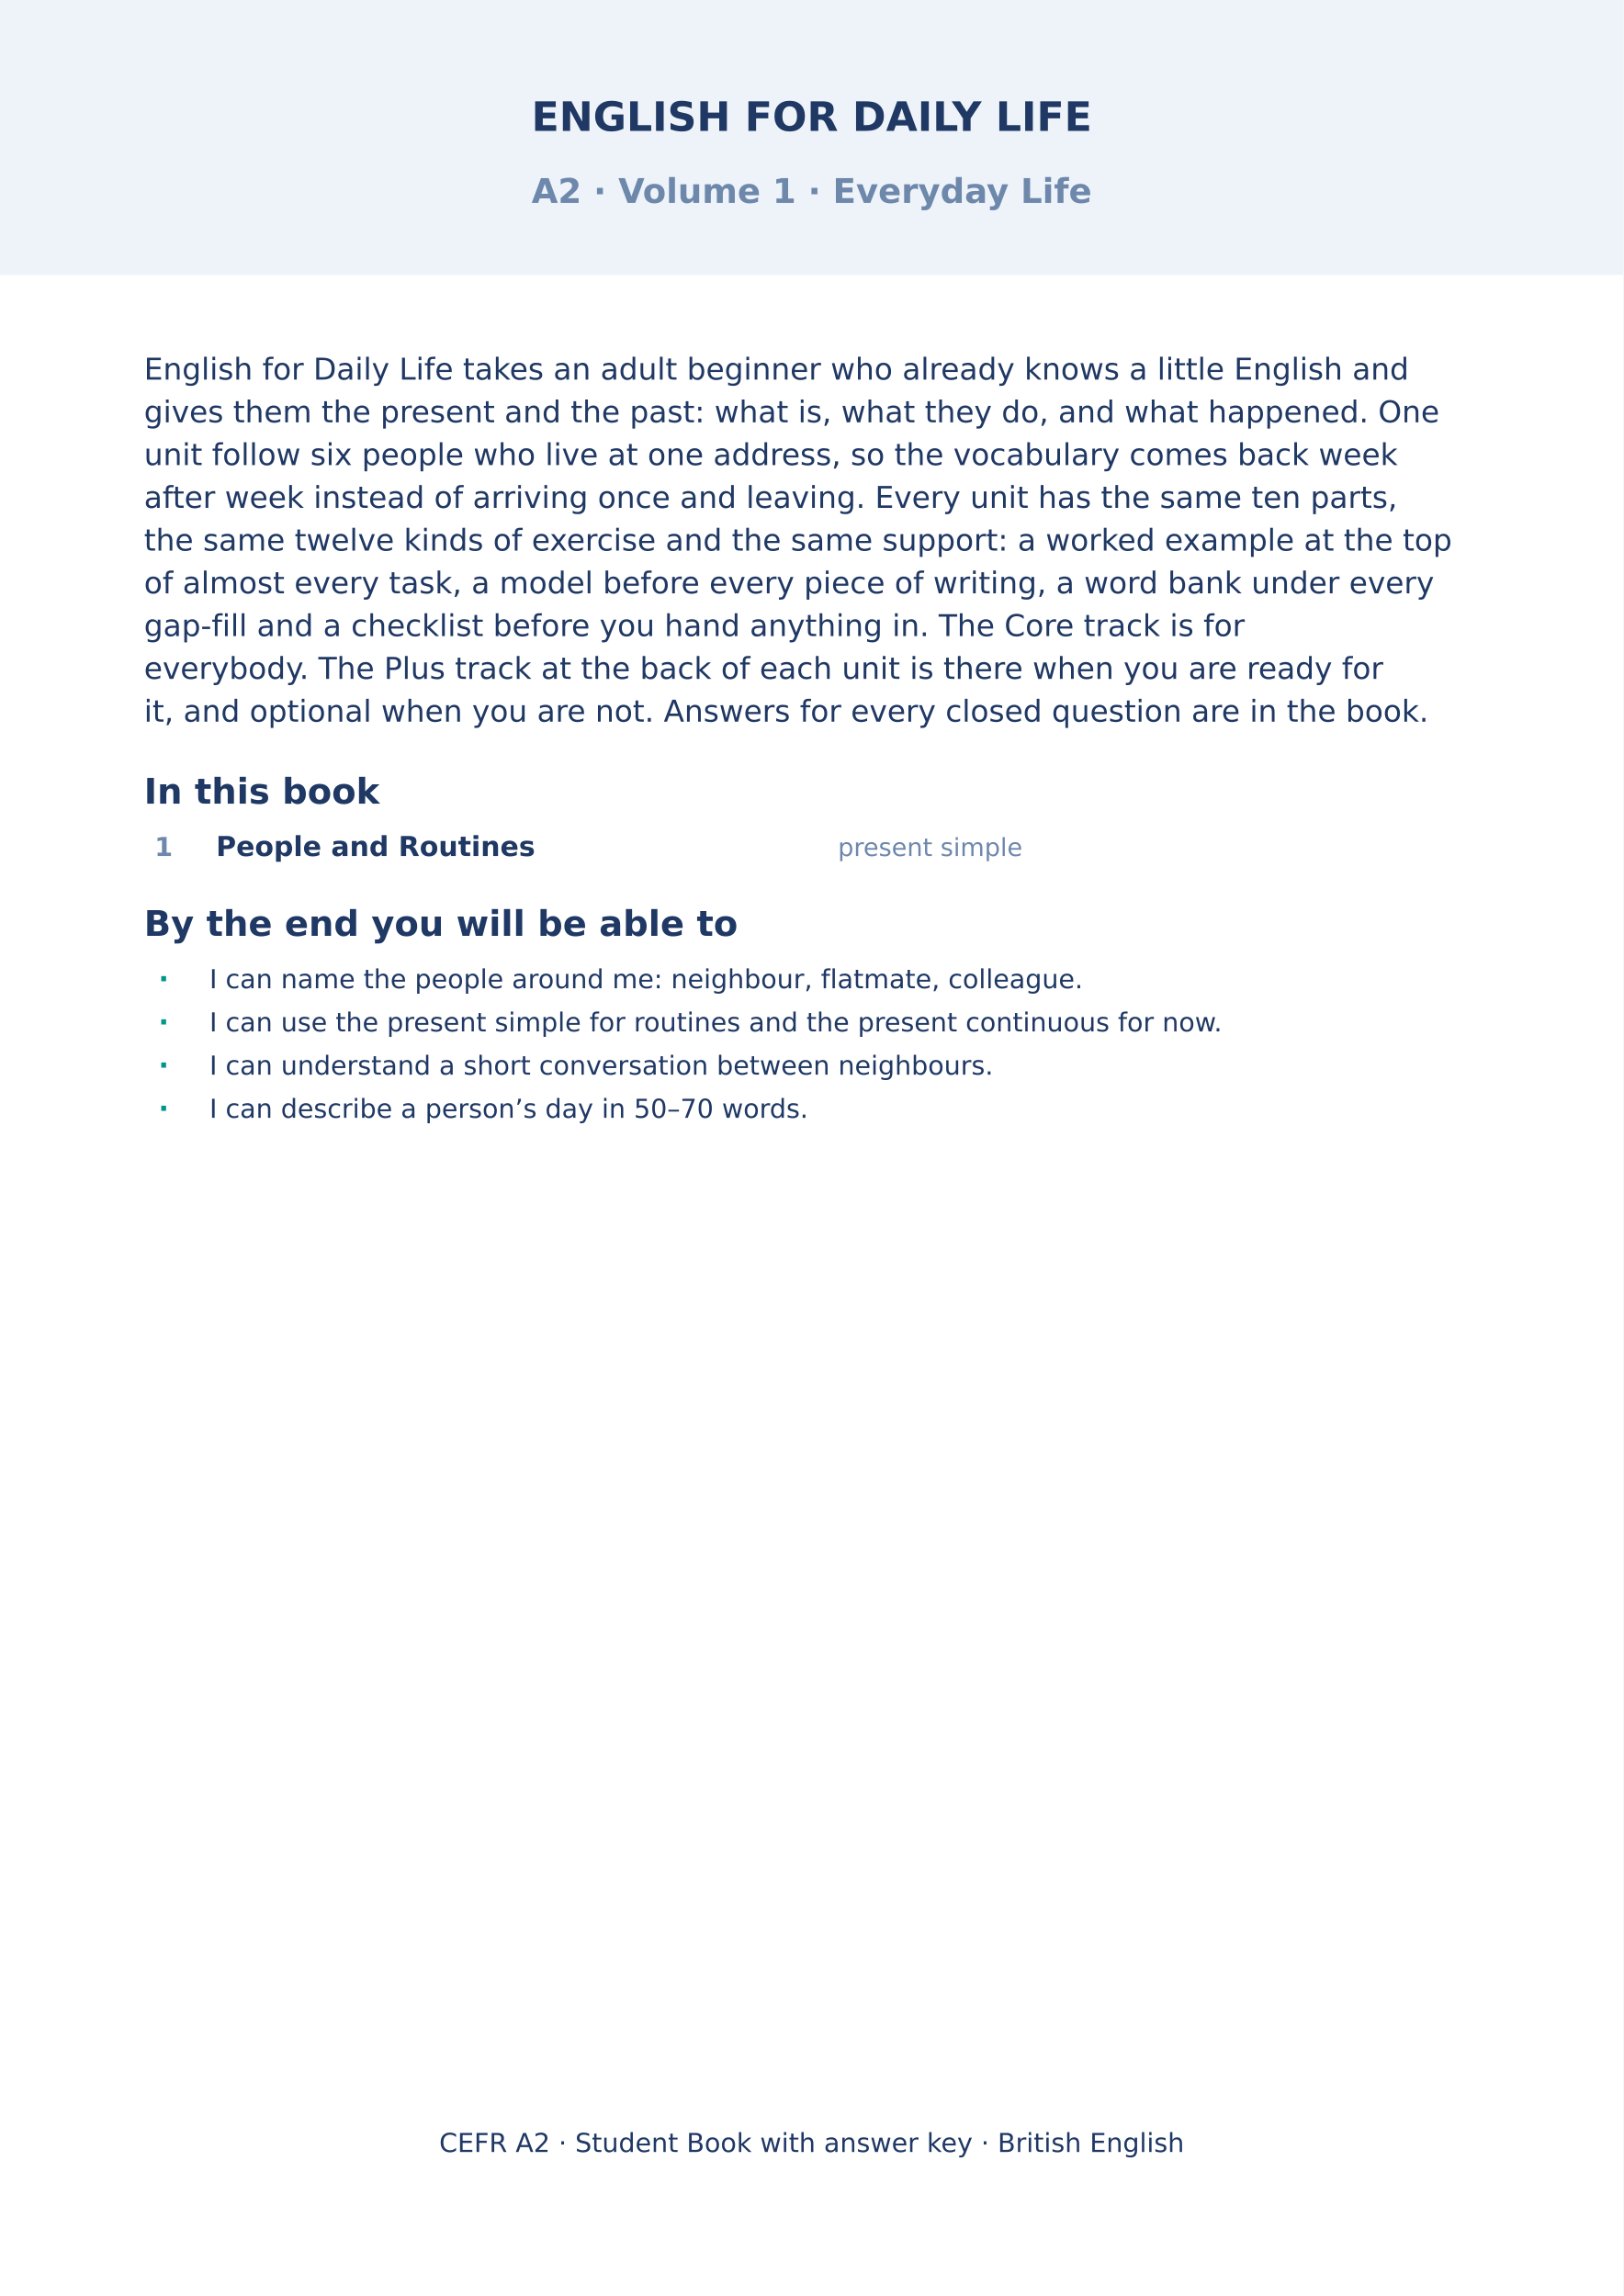
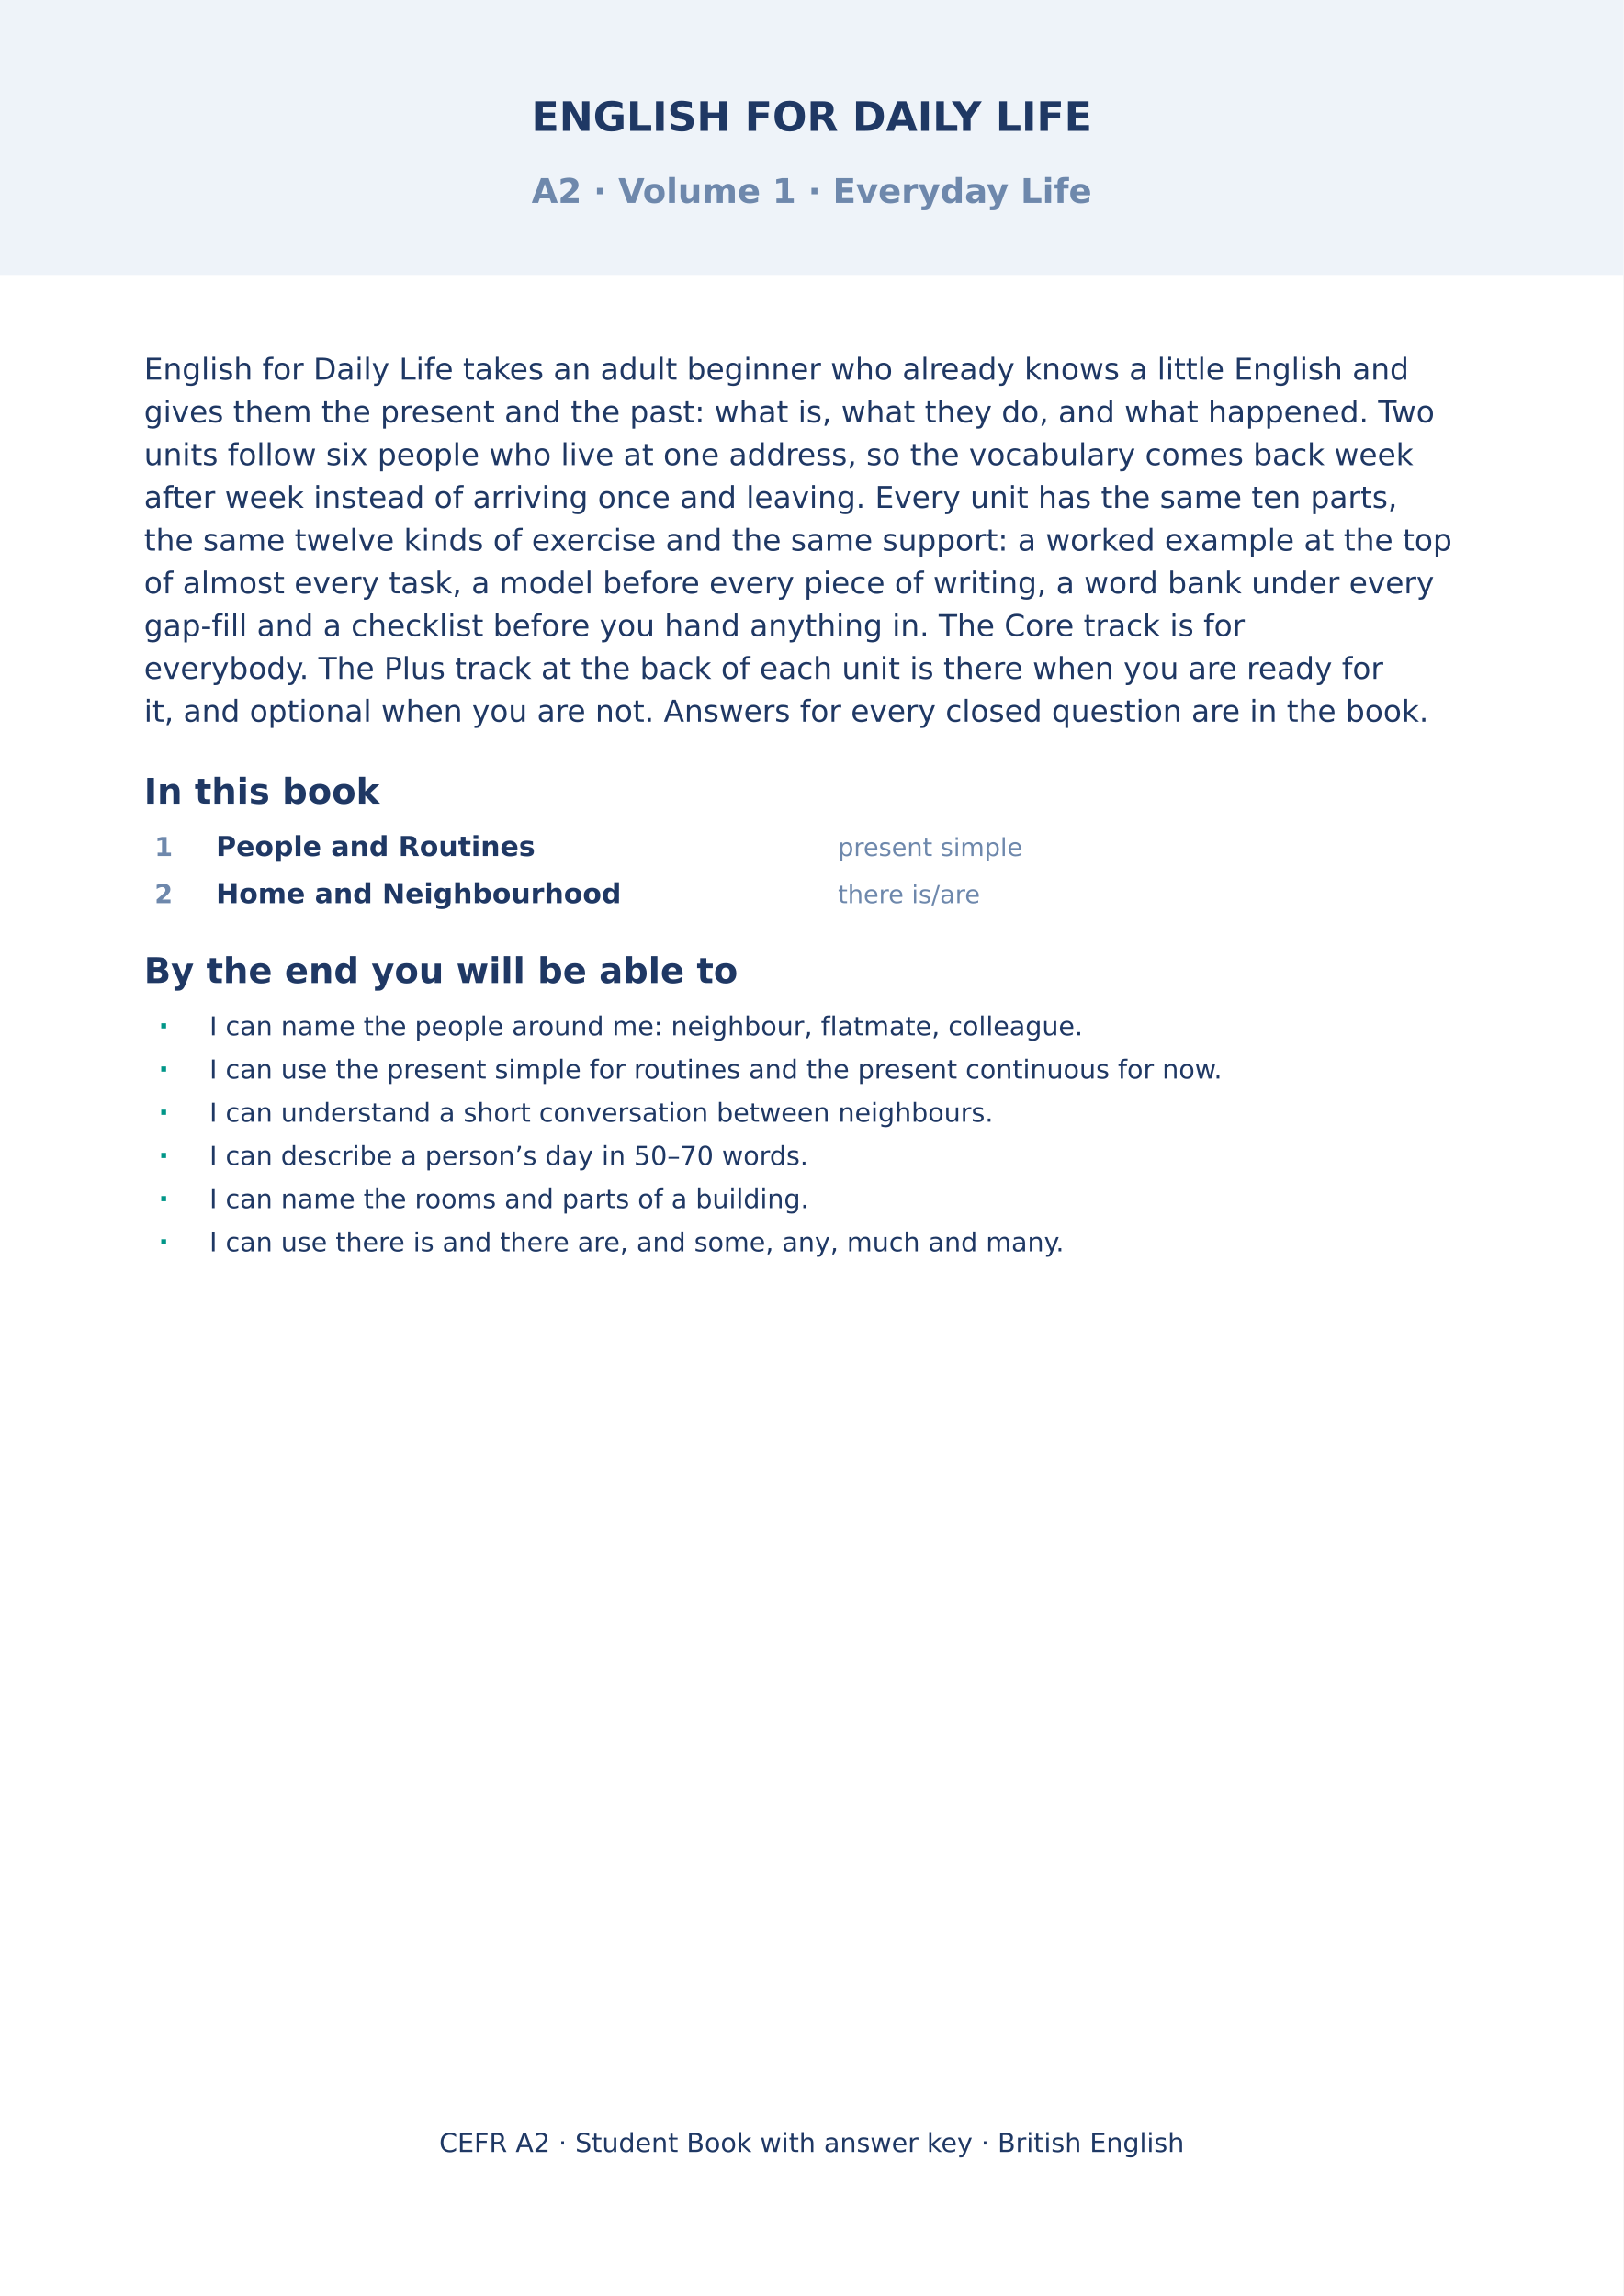
<svg xmlns="http://www.w3.org/2000/svg" width="2480" height="3508" viewBox="0 0 2480 3508">
  <rect width="2480" height="3508" fill="#FFFFFF" />
  <rect x="0.0" y="0.0" width="2480.0" height="420.0" rx="0" fill="#EEF3F9" stroke="#EEF3F9" stroke-width="0" />
  <text x="1240.0" y="200.0" font-family="DejaVu Sans" font-size="62" font-weight="bold" fill="#1F3864" text-anchor="middle">ENGLISH FOR DAILY LIFE</text>
  <text x="1240.0" y="310.0" font-family="DejaVu Sans" font-size="52" font-weight="bold" fill="#6E88AC" text-anchor="middle">A2 · Volume 1 · Everyday Life</text>
  <text x="220.0" y="580.0" font-family="DejaVu Sans" font-size="46" font-weight="normal" fill="#1F3864" text-anchor="start">English for Daily Life takes an adult beginner who already knows a little English and</text>
-   <text x="220.0" y="645.3" font-family="DejaVu Sans" font-size="46" font-weight="normal" fill="#1F3864" text-anchor="start">gives them the present and the past: what is, what they do, and what happened. One</text>
-   <text x="220.0" y="710.6" font-family="DejaVu Sans" font-size="46" font-weight="normal" fill="#1F3864" text-anchor="start">unit follow six people who live at one address, so the vocabulary comes back week</text>
+   <text x="220.0" y="645.3" font-family="DejaVu Sans" font-size="46" font-weight="normal" fill="#1F3864" text-anchor="start">gives them the present and the past: what is, what they do, and what happened. Two</text>
+   <text x="220.0" y="710.6" font-family="DejaVu Sans" font-size="46" font-weight="normal" fill="#1F3864" text-anchor="start">units follow six people who live at one address, so the vocabulary comes back week</text>
  <text x="220.0" y="776.0" font-family="DejaVu Sans" font-size="46" font-weight="normal" fill="#1F3864" text-anchor="start">after week instead of arriving once and leaving. Every unit has the same ten parts,</text>
  <text x="220.0" y="841.3" font-family="DejaVu Sans" font-size="46" font-weight="normal" fill="#1F3864" text-anchor="start">the same twelve kinds of exercise and the same support: a worked example at the top</text>
  <text x="220.0" y="906.6" font-family="DejaVu Sans" font-size="46" font-weight="normal" fill="#1F3864" text-anchor="start">of almost every task, a model before every piece of writing, a word bank under every</text>
  <text x="220.0" y="971.9" font-family="DejaVu Sans" font-size="46" font-weight="normal" fill="#1F3864" text-anchor="start">gap-fill and a checklist before you hand anything in. The Core track is for</text>
  <text x="220.0" y="1037.2" font-family="DejaVu Sans" font-size="46" font-weight="normal" fill="#1F3864" text-anchor="start">everybody. The Plus track at the back of each unit is there when you are ready for</text>
  <text x="220.0" y="1102.6" font-family="DejaVu Sans" font-size="46" font-weight="normal" fill="#1F3864" text-anchor="start">it, and optional when you are not. Answers for every closed question are in the book.</text>
  <text x="220.0" y="1227.9" font-family="DejaVu Sans" font-size="54" font-weight="bold" fill="#1F3864" text-anchor="start">In this book</text>
  <text x="250.0" y="1307.9" font-family="DejaVu Sans" font-size="40" font-weight="bold" fill="#6E88AC" text-anchor="middle">1</text>
  <text x="330.0" y="1307.9" font-family="DejaVu Sans" font-size="42" font-weight="bold" fill="#1F3864" text-anchor="start">People and Routines</text>
  <text x="1280.0" y="1307.9" font-family="DejaVu Sans" font-size="38" font-weight="normal" fill="#6E88AC" text-anchor="start">present simple</text>
-   <text x="220.0" y="1429.9" font-family="DejaVu Sans" font-size="54" font-weight="bold" fill="#1F3864" text-anchor="start">By the end you will be able to</text>
-   <text x="250.0" y="1509.9" font-family="DejaVu Sans" font-size="42" font-weight="bold" fill="#009688" text-anchor="middle">·</text>
-   <text x="320.0" y="1509.9" font-family="DejaVu Sans" font-size="40" font-weight="normal" fill="#1F3864" text-anchor="start">I can name the people around me: neighbour, flatmate, colleague.</text>
-   <text x="250.0" y="1575.9" font-family="DejaVu Sans" font-size="42" font-weight="bold" fill="#009688" text-anchor="middle">·</text>
-   <text x="320.0" y="1575.9" font-family="DejaVu Sans" font-size="40" font-weight="normal" fill="#1F3864" text-anchor="start">I can use the present simple for routines and the present continuous for now.</text>
-   <text x="250.0" y="1641.9" font-family="DejaVu Sans" font-size="42" font-weight="bold" fill="#009688" text-anchor="middle">·</text>
-   <text x="320.0" y="1641.9" font-family="DejaVu Sans" font-size="40" font-weight="normal" fill="#1F3864" text-anchor="start">I can understand a short conversation between neighbours.</text>
-   <text x="250.0" y="1707.9" font-family="DejaVu Sans" font-size="42" font-weight="bold" fill="#009688" text-anchor="middle">·</text>
-   <text x="320.0" y="1707.9" font-family="DejaVu Sans" font-size="40" font-weight="normal" fill="#1F3864" text-anchor="start">I can describe a person’s day in 50–70 words.</text>
+   <text x="250.0" y="1379.9" font-family="DejaVu Sans" font-size="40" font-weight="bold" fill="#6E88AC" text-anchor="middle">2</text>
+   <text x="330.0" y="1379.9" font-family="DejaVu Sans" font-size="42" font-weight="bold" fill="#1F3864" text-anchor="start">Home and Neighbourhood</text>
+   <text x="1280.0" y="1379.9" font-family="DejaVu Sans" font-size="38" font-weight="normal" fill="#6E88AC" text-anchor="start">there is/are</text>
+   <text x="220.0" y="1501.9" font-family="DejaVu Sans" font-size="54" font-weight="bold" fill="#1F3864" text-anchor="start">By the end you will be able to</text>
+   <text x="250.0" y="1581.9" font-family="DejaVu Sans" font-size="42" font-weight="bold" fill="#009688" text-anchor="middle">·</text>
+   <text x="320.0" y="1581.9" font-family="DejaVu Sans" font-size="40" font-weight="normal" fill="#1F3864" text-anchor="start">I can name the people around me: neighbour, flatmate, colleague.</text>
+   <text x="250.0" y="1647.9" font-family="DejaVu Sans" font-size="42" font-weight="bold" fill="#009688" text-anchor="middle">·</text>
+   <text x="320.0" y="1647.9" font-family="DejaVu Sans" font-size="40" font-weight="normal" fill="#1F3864" text-anchor="start">I can use the present simple for routines and the present continuous for now.</text>
+   <text x="250.0" y="1713.9" font-family="DejaVu Sans" font-size="42" font-weight="bold" fill="#009688" text-anchor="middle">·</text>
+   <text x="320.0" y="1713.9" font-family="DejaVu Sans" font-size="40" font-weight="normal" fill="#1F3864" text-anchor="start">I can understand a short conversation between neighbours.</text>
+   <text x="250.0" y="1779.9" font-family="DejaVu Sans" font-size="42" font-weight="bold" fill="#009688" text-anchor="middle">·</text>
+   <text x="320.0" y="1779.9" font-family="DejaVu Sans" font-size="40" font-weight="normal" fill="#1F3864" text-anchor="start">I can describe a person’s day in 50–70 words.</text>
+   <text x="250.0" y="1845.9" font-family="DejaVu Sans" font-size="42" font-weight="bold" fill="#009688" text-anchor="middle">·</text>
+   <text x="320.0" y="1845.9" font-family="DejaVu Sans" font-size="40" font-weight="normal" fill="#1F3864" text-anchor="start">I can name the rooms and parts of a building.</text>
+   <text x="250.0" y="1911.9" font-family="DejaVu Sans" font-size="42" font-weight="bold" fill="#009688" text-anchor="middle">·</text>
+   <text x="320.0" y="1911.9" font-family="DejaVu Sans" font-size="40" font-weight="normal" fill="#1F3864" text-anchor="start">I can use there is and there are, and some, any, much and many.</text>
  <text x="1240.0" y="3288.0" font-family="DejaVu Sans" font-size="40" font-weight="normal" fill="#1F3864" text-anchor="middle">CEFR A2 · Student Book with answer key · British English</text>
</svg>
